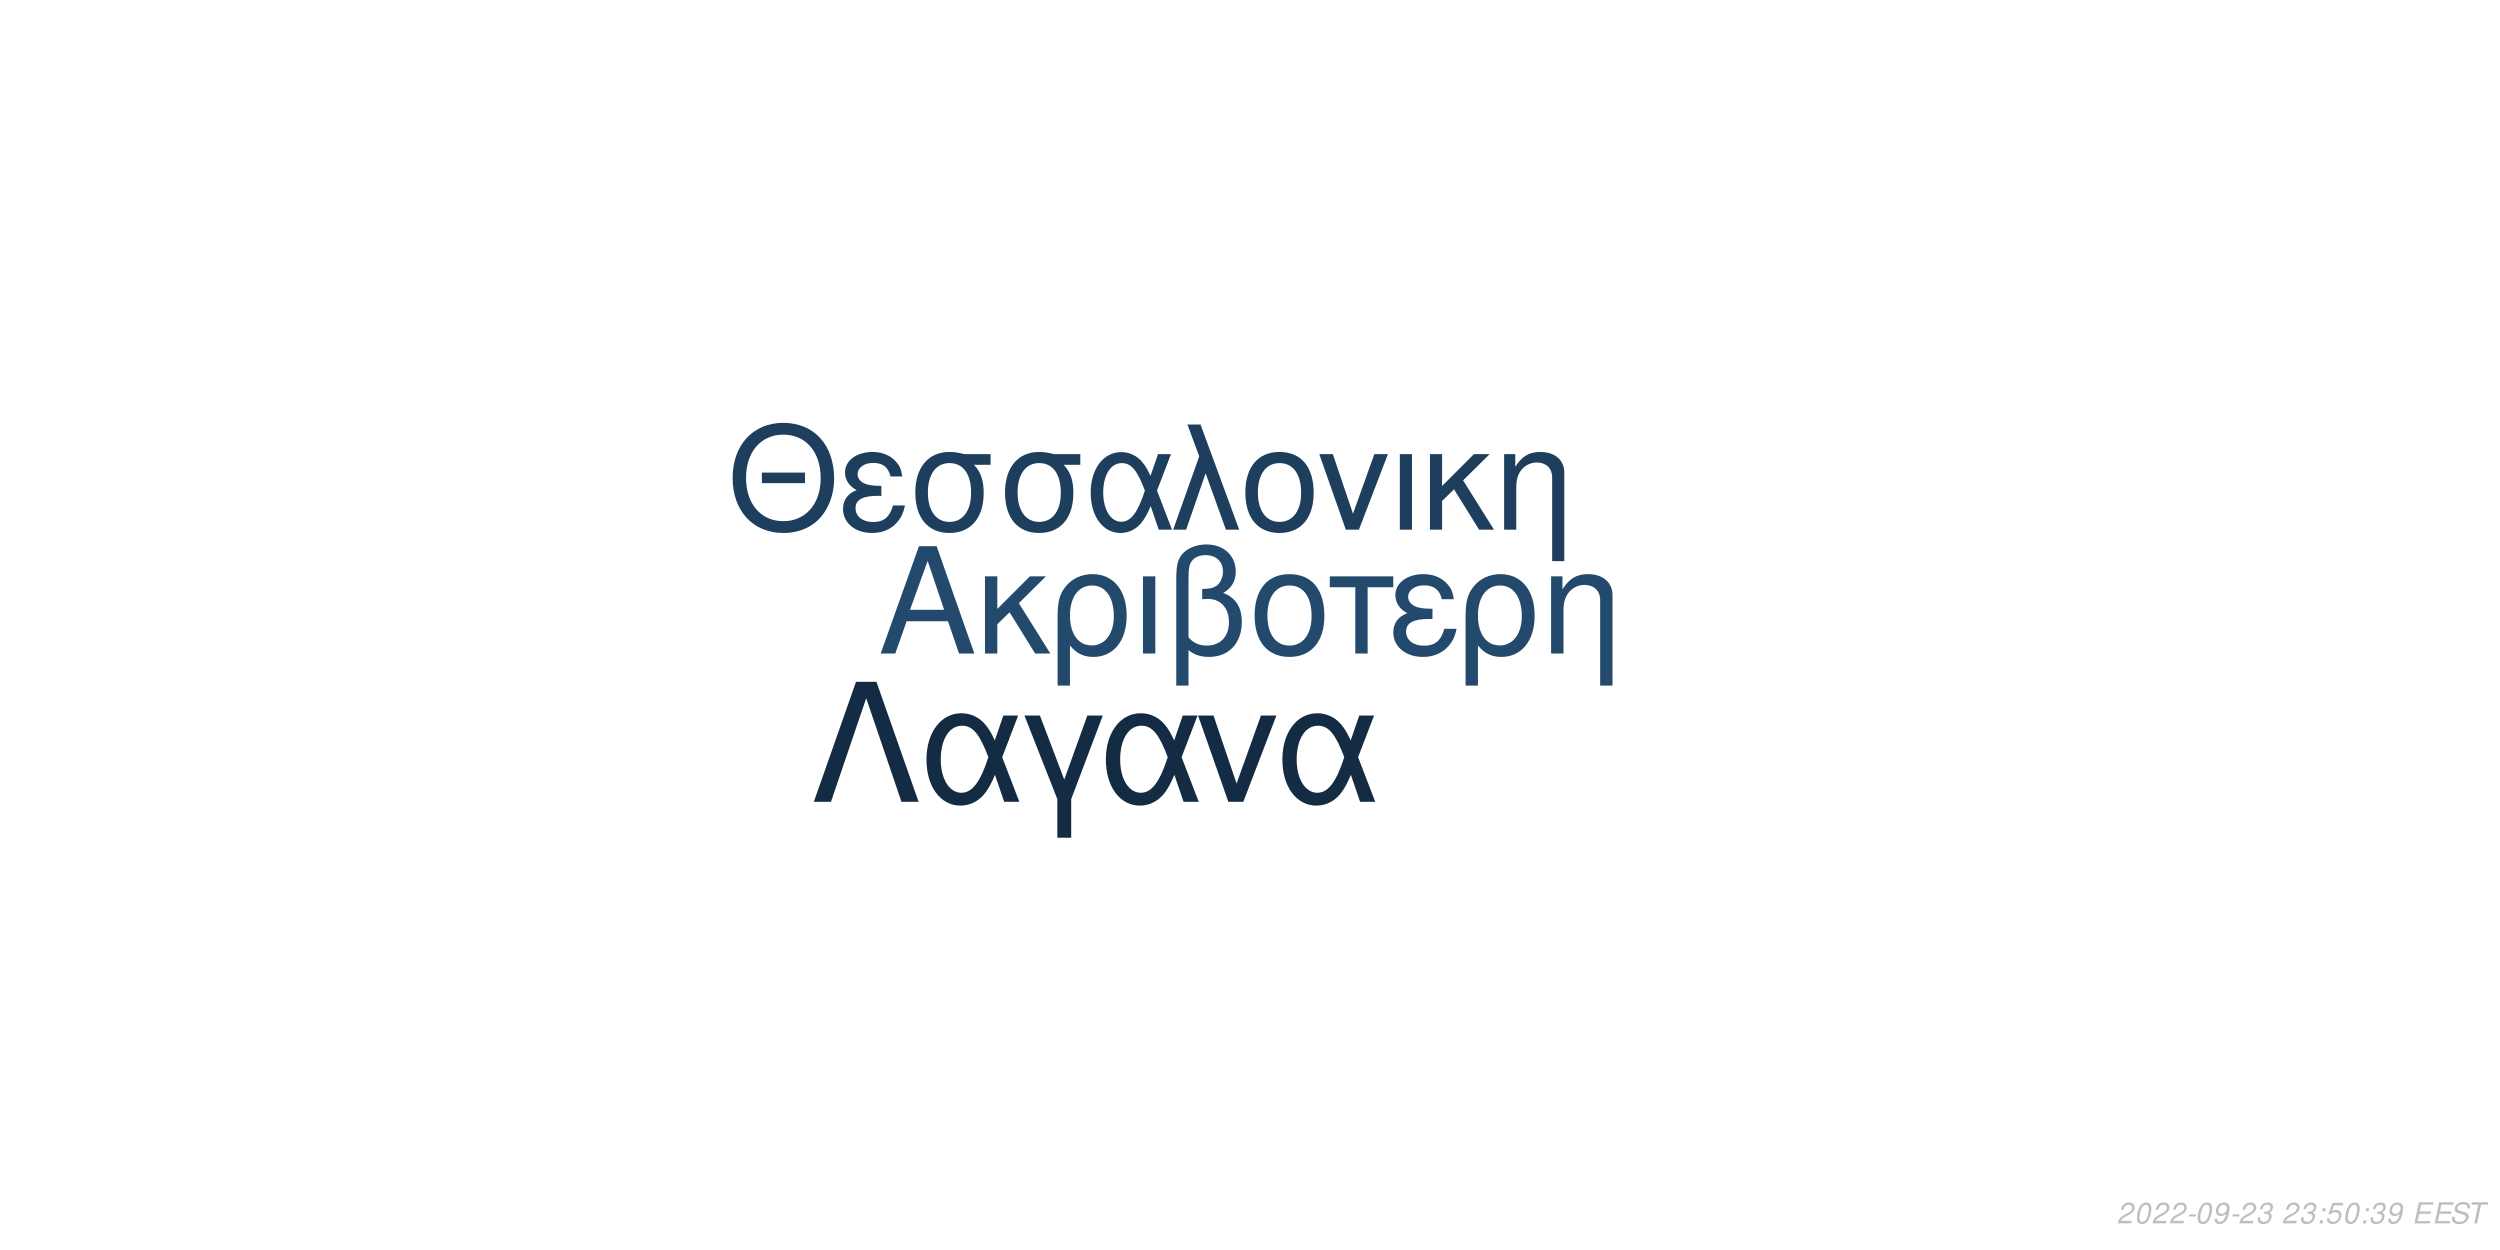
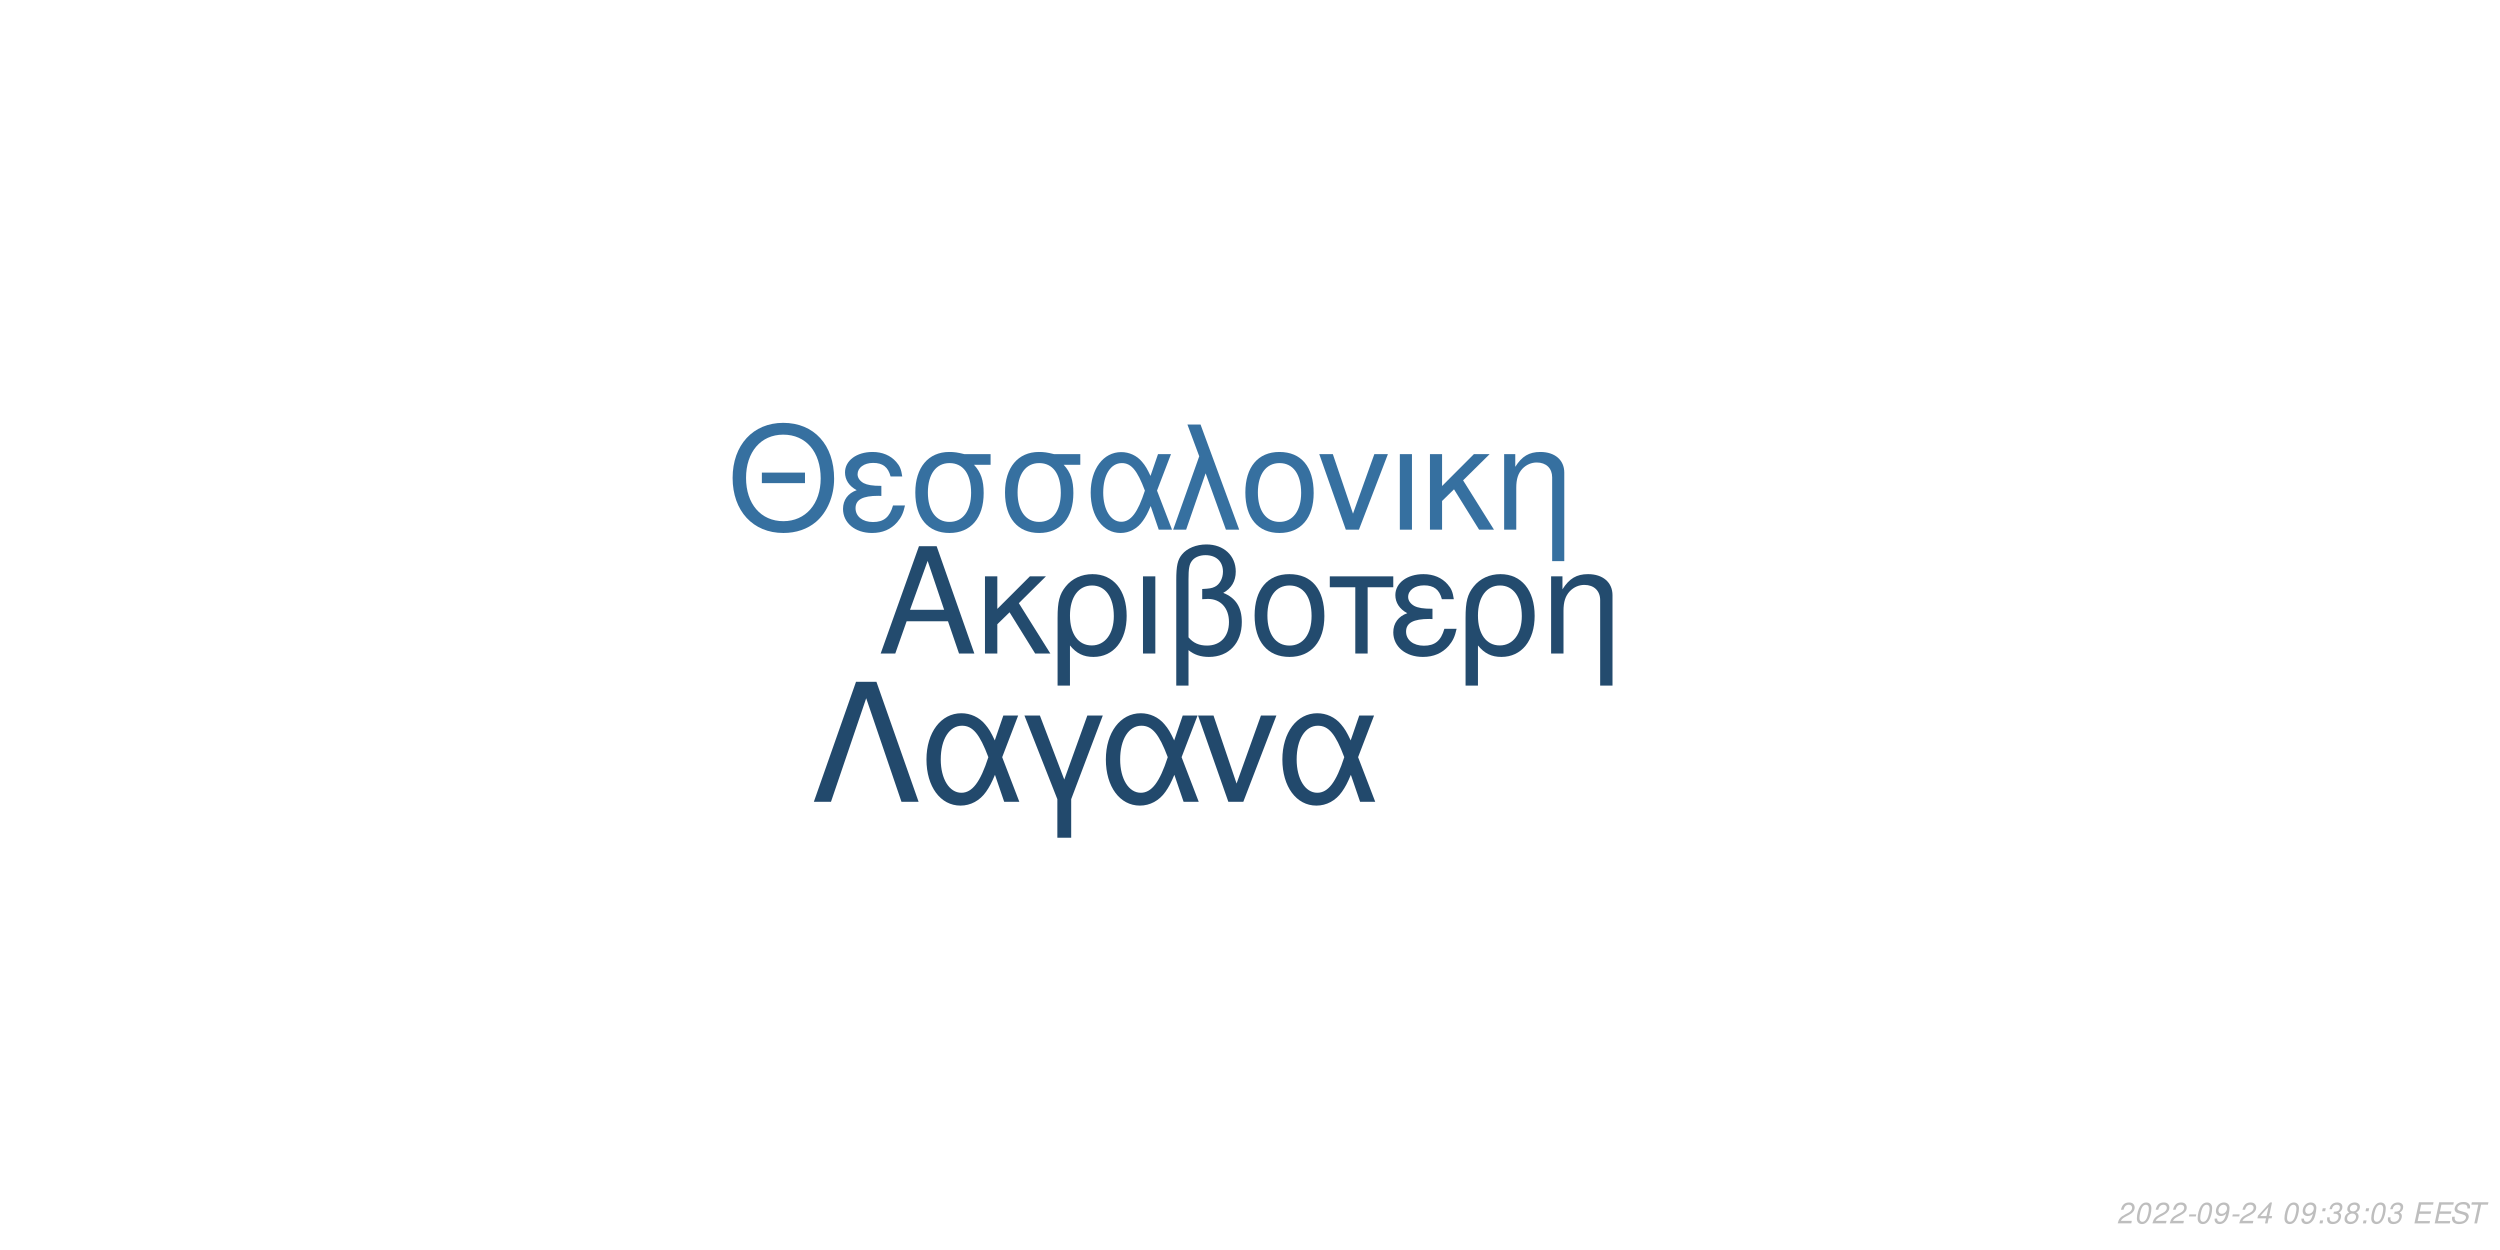
<svg xmlns="http://www.w3.org/2000/svg" xmlns:xlink="http://www.w3.org/1999/xlink" width="864pt" height="432pt" viewBox="0 0 864 432" version="1.1">
  <defs>
    <g>
      <symbol overflow="visible" id="glyph0-0">
        <path style="stroke:none;" d="" />
      </symbol>
      <symbol overflow="visible" id="glyph0-1">
        <path style="stroke:none;" d="M 24.125 -11.141 L 27.938 0 L 33.234 0 L 20.203 -37.094 L 14.094 -37.094 L 0.859 0 L 5.906 0 L 9.828 -11.141 Z M 22.797 -15.109 L 11 -15.109 L 17.094 -32.016 Z M 22.797 -15.109 " />
      </symbol>
      <symbol overflow="visible" id="glyph0-2">
        <path style="stroke:none;" d="M 7.172 -15.422 L 7.172 -26.672 L 2.906 -26.672 L 2.906 0 L 7.172 0 L 7.172 -10.125 L 11.406 -14.25 L 20.25 0 L 25.5 0 L 14.609 -17.406 L 23.969 -26.672 L 18.422 -26.672 Z M 7.172 -15.422 " />
      </symbol>
      <symbol overflow="visible" id="glyph0-3">
        <path style="stroke:none;" d="M 3 11.094 L 7.281 11.094 L 7.281 -2.797 C 9.516 -0.047 11.953 1.172 15.375 1.172 C 22.344 1.172 26.875 -4.422 26.875 -13.031 C 26.875 -21.891 22.297 -27.438 15.062 -27.438 C 11.297 -27.438 7.984 -25.906 5.797 -23.156 C 3.672 -20.516 3 -17.969 3 -12.359 Z M 14.906 -23.516 C 19.547 -23.516 22.438 -19.438 22.438 -12.922 C 22.438 -6.812 19.391 -2.797 14.812 -2.797 C 10.172 -2.797 7.281 -6.766 7.281 -13.125 C 7.281 -19.484 10.234 -23.516 14.906 -23.516 Z M 14.906 -23.516 " />
      </symbol>
      <symbol overflow="visible" id="glyph0-4">
        <path style="stroke:none;" d="M 3.516 0 L 7.781 0 L 7.781 -26.672 L 3.516 -26.672 Z M 3.516 0 " />
      </symbol>
      <symbol overflow="visible" id="glyph0-5">
        <path style="stroke:none;" d="M 4.016 11.094 L 8.25 11.094 L 8.25 -1.172 C 10.172 0.406 12.422 1.172 15.312 1.172 C 22.188 1.172 26.672 -3.609 26.672 -10.891 C 26.672 -15.984 24.578 -19.234 20.25 -20.969 C 23.109 -22.547 24.578 -25.031 24.578 -28.344 C 24.578 -33.844 20.406 -37.703 14.453 -37.703 C 10.938 -37.703 7.734 -36.391 6 -34.25 C 4.484 -32.422 4.016 -30.328 4.016 -25.391 Z M 8.25 -25.656 C 8.25 -29.359 8.5 -30.844 9.469 -32.062 C 10.375 -33.281 12.156 -34 14.094 -34 C 17.812 -34 20.156 -31.812 20.156 -28.297 C 20.156 -25.953 18.984 -23.812 17.297 -23.047 C 16.281 -22.547 15.469 -22.438 12.984 -22.297 L 12.984 -18.781 C 13.734 -18.828 14.344 -18.875 14.969 -18.875 C 19.344 -18.875 22.234 -15.719 22.234 -10.891 C 22.234 -5.906 19.281 -2.75 14.656 -2.75 C 11.953 -2.75 9.922 -3.609 8.25 -5.594 Z M 8.25 -25.656 " />
      </symbol>
      <symbol overflow="visible" id="glyph0-6">
        <path style="stroke:none;" d="M 14.094 -27.438 C 6.562 -27.438 2.094 -22.094 2.094 -13.125 C 2.094 -4.125 6.562 1.172 14.141 1.172 C 21.672 1.172 26.203 -4.172 26.203 -12.922 C 26.203 -22.188 21.828 -27.438 14.094 -27.438 Z M 14.141 -23.516 C 18.938 -23.516 21.781 -19.594 21.781 -12.984 C 21.781 -6.672 18.828 -2.75 14.141 -2.75 C 9.422 -2.75 6.516 -6.672 6.516 -13.125 C 6.516 -19.594 9.422 -23.516 14.141 -23.516 Z M 14.141 -23.516 " />
      </symbol>
      <symbol overflow="visible" id="glyph0-7">
        <path style="stroke:none;" d="M 7.891 0 L 12.156 0 L 12.156 -22.906 L 21.016 -22.906 L 21.016 -26.672 L -0.922 -26.672 L -0.922 -22.906 L 7.891 -22.906 Z M 7.891 0 " />
      </symbol>
      <symbol overflow="visible" id="glyph0-8">
        <path style="stroke:none;" d="M 14.562 -15.469 C 11.344 -15.469 9.562 -15.781 8.297 -16.438 C 6.922 -17.203 6.156 -18.328 6.156 -19.547 C 6.156 -21.891 8.453 -23.562 11.656 -23.562 C 15.062 -23.562 16.953 -22.094 17.812 -18.781 L 21.938 -18.781 C 21.578 -21.266 21.062 -22.5 19.797 -23.922 C 17.812 -26.203 14.906 -27.438 11.453 -27.438 C 5.797 -27.438 1.734 -24.375 1.734 -20.203 C 1.734 -17.609 3.156 -15.375 5.859 -13.938 C 2.797 -12.875 1.016 -10.484 1.016 -7.328 C 1.016 -2.391 5.297 1.172 11.25 1.172 C 14.969 1.172 17.906 -0.109 20.156 -2.641 C 21.578 -4.328 22.297 -5.797 22.906 -8.547 L 18.672 -8.547 C 17.5 -4.422 15.422 -2.703 11.609 -2.703 C 7.938 -2.703 5.438 -4.688 5.438 -7.578 C 5.438 -10.578 7.938 -11.953 13.484 -11.953 C 13.641 -11.953 14.094 -11.953 14.562 -11.906 Z M 14.562 -15.469 " />
      </symbol>
      <symbol overflow="visible" id="glyph0-9">
        <path style="stroke:none;" d="M 3.562 -26.672 L 3.562 0 L 7.844 0 L 7.844 -14.703 C 7.844 -17.906 8.5 -19.891 10.031 -21.531 C 11.406 -22.953 13.188 -23.719 15.062 -23.719 C 18.375 -23.719 20.516 -21.672 20.516 -18.469 L 20.516 11.094 L 24.781 11.094 L 24.781 -20.156 C 24.781 -24.578 21.469 -27.438 16.328 -27.438 C 12.359 -27.438 9.828 -25.906 7.484 -22.188 L 7.484 -26.672 Z M 3.562 -26.672 " />
      </symbol>
      <symbol overflow="visible" id="glyph1-0">
        <path style="stroke:none;" d="" />
      </symbol>
      <symbol overflow="visible" id="glyph1-1">
        <path style="stroke:none;" d="M 26.859 -19.734 L 11.953 -19.734 L 11.953 -16.094 L 26.859 -16.094 Z M 19.328 -36.922 C 8.922 -36.922 1.844 -29.25 1.844 -17.891 C 1.844 -6.484 8.875 1.141 19.391 1.141 C 23.812 1.141 27.703 -0.203 30.641 -2.688 C 34.578 -6.031 36.922 -11.656 36.922 -17.594 C 36.922 -29.297 30 -36.922 19.328 -36.922 Z M 19.328 -32.844 C 27.203 -32.844 32.281 -26.906 32.281 -17.688 C 32.281 -8.922 27.062 -2.938 19.391 -2.938 C 11.609 -2.938 6.484 -8.922 6.484 -17.891 C 6.484 -26.859 11.609 -32.844 19.328 -32.844 Z M 19.328 -32.844 " />
      </symbol>
      <symbol overflow="visible" id="glyph1-2">
        <path style="stroke:none;" d="M 14.25 -15.141 C 11.109 -15.141 9.375 -15.453 8.125 -16.094 C 6.781 -16.844 6.031 -17.938 6.031 -19.141 C 6.031 -21.422 8.266 -23.078 11.406 -23.078 C 14.75 -23.078 16.594 -21.625 17.438 -18.391 L 21.469 -18.391 C 21.125 -20.828 20.625 -22.031 19.391 -23.422 C 17.438 -25.656 14.594 -26.859 11.219 -26.859 C 5.688 -26.859 1.688 -23.875 1.688 -19.781 C 1.688 -17.234 3.094 -15.047 5.734 -13.656 C 2.734 -12.609 1 -10.266 1 -7.172 C 1 -2.344 5.188 1.141 11.016 1.141 C 14.656 1.141 17.547 -0.094 19.734 -2.594 C 21.125 -4.234 21.828 -5.688 22.422 -8.375 L 18.281 -8.375 C 17.141 -4.328 15.094 -2.641 11.359 -2.641 C 7.766 -2.641 5.328 -4.578 5.328 -7.422 C 5.328 -10.359 7.766 -11.703 13.203 -11.703 C 13.359 -11.703 13.797 -11.703 14.25 -11.656 Z M 14.25 -15.141 " />
      </symbol>
      <symbol overflow="visible" id="glyph1-3">
        <path style="stroke:none;" d="M 29 -26.109 L 19.938 -26.109 C 17.594 -26.703 16.438 -26.859 14.703 -26.859 C 7.469 -26.859 2.984 -21.469 2.984 -12.859 C 2.984 -4.031 7.375 1.141 14.797 1.141 C 22.172 1.141 26.609 -4.078 26.609 -12.656 C 26.609 -17.047 25.656 -19.828 23.266 -22.422 L 29 -22.422 Z M 14.797 -23.016 C 19.531 -23.016 22.266 -19.234 22.266 -12.75 C 22.266 -6.531 19.438 -2.688 14.797 -2.688 C 10.172 -2.688 7.328 -6.531 7.328 -12.859 C 7.328 -19.188 10.172 -23.016 14.797 -23.016 Z M 14.797 -23.016 " />
      </symbol>
      <symbol overflow="visible" id="glyph1-4">
        <path style="stroke:none;" d="M 29.344 -26.109 L 24.859 -26.109 L 22.266 -18.578 C 21.125 -21.031 20.484 -22.125 19.328 -23.469 C 17.547 -25.609 14.906 -26.812 12.156 -26.812 C 5.984 -26.812 1.594 -20.984 1.594 -12.812 C 1.594 -4.578 5.828 1.141 11.906 1.141 C 14.953 1.141 17.734 -0.344 19.625 -3.047 C 20.672 -4.531 21.281 -5.688 22.328 -8.172 L 25.109 0 L 29.703 0 L 24.516 -13.5 Z M 20.328 -13.5 C 17.891 -5.922 15.453 -2.734 12.156 -2.734 C 8.516 -2.734 5.922 -6.922 5.922 -12.812 C 5.922 -18.938 8.516 -23.016 12.359 -23.016 C 15.594 -23.016 17.688 -20.531 20.328 -13.5 Z M 20.328 -13.5 " />
      </symbol>
      <symbol overflow="visible" id="glyph1-5">
        <path style="stroke:none;" d="M 1.094 0 L 5.578 0 L 12.312 -19.484 L 19.328 0 L 23.922 0 L 10.562 -36.328 L 6.031 -36.328 L 10.109 -25.359 Z M 1.094 0 " />
      </symbol>
      <symbol overflow="visible" id="glyph1-6">
        <path style="stroke:none;" d="M 13.797 -26.859 C 6.422 -26.859 2.047 -21.625 2.047 -12.859 C 2.047 -4.031 6.422 1.141 13.859 1.141 C 21.234 1.141 25.656 -4.078 25.656 -12.656 C 25.656 -21.719 21.375 -26.859 13.797 -26.859 Z M 13.859 -23.016 C 18.531 -23.016 21.328 -19.188 21.328 -12.703 C 21.328 -6.531 18.438 -2.688 13.859 -2.688 C 9.219 -2.688 6.375 -6.531 6.375 -12.859 C 6.375 -19.188 9.219 -23.016 13.859 -23.016 Z M 13.859 -23.016 " />
      </symbol>
      <symbol overflow="visible" id="glyph1-7">
        <path style="stroke:none;" d="M 14.297 0 L 24.312 -26.109 L 19.625 -26.109 L 12.25 -5.531 L 5.281 -26.109 L 0.594 -26.109 L 9.766 0 Z M 14.297 0 " />
      </symbol>
      <symbol overflow="visible" id="glyph1-8">
        <path style="stroke:none;" d="M 3.438 0 L 7.625 0 L 7.625 -26.109 L 3.438 -26.109 Z M 3.438 0 " />
      </symbol>
      <symbol overflow="visible" id="glyph1-9">
        <path style="stroke:none;" d="M 7.031 -15.094 L 7.031 -26.109 L 2.844 -26.109 L 2.844 0 L 7.031 0 L 7.031 -9.922 L 11.156 -13.953 L 19.828 0 L 24.969 0 L 14.297 -17.047 L 23.469 -26.109 L 18.031 -26.109 Z M 7.031 -15.094 " />
      </symbol>
      <symbol overflow="visible" id="glyph1-10">
        <path style="stroke:none;" d="M 3.484 -26.109 L 3.484 0 L 7.672 0 L 7.672 -14.406 C 7.672 -17.547 8.328 -19.484 9.812 -21.078 C 11.156 -22.469 12.906 -23.219 14.75 -23.219 C 17.984 -23.219 20.078 -21.234 20.078 -18.094 L 20.078 10.859 L 24.266 10.859 L 24.266 -19.734 C 24.266 -24.062 21.031 -26.859 16 -26.859 C 12.109 -26.859 9.609 -25.359 7.328 -21.719 L 7.328 -26.109 Z M 3.484 -26.109 " />
      </symbol>
      <symbol overflow="visible" id="glyph2-0">
        <path style="stroke:none;" d="" />
      </symbol>
      <symbol overflow="visible" id="glyph2-1">
        <path style="stroke:none;" d="M 22.531 -41.484 L 15.484 -41.484 L 0.906 0 L 6.828 0 L 19 -35.797 L 31.188 0 L 37.109 0 Z M 22.531 -41.484 " />
      </symbol>
      <symbol overflow="visible" id="glyph2-2">
        <path style="stroke:none;" d="M 33.516 -29.812 L 28.391 -29.812 L 25.438 -21.219 C 24.125 -24.016 23.391 -25.266 22.078 -26.797 C 20.031 -29.25 17.016 -30.609 13.891 -30.609 C 6.828 -30.609 1.828 -23.953 1.828 -14.625 C 1.828 -5.234 6.656 1.312 13.594 1.312 C 17.078 1.312 20.266 -0.391 22.422 -3.469 C 23.609 -5.172 24.297 -6.484 25.5 -9.328 L 28.688 0 L 33.922 0 L 28 -15.422 Z M 23.219 -15.422 C 20.422 -6.766 17.641 -3.125 13.891 -3.125 C 9.734 -3.125 6.766 -7.906 6.766 -14.625 C 6.766 -21.625 9.734 -26.297 14.109 -26.297 C 17.812 -26.297 20.203 -23.453 23.219 -15.422 Z M 23.219 -15.422 " />
      </symbol>
      <symbol overflow="visible" id="glyph2-3">
        <path style="stroke:none;" d="M 12.062 12.406 L 16.844 12.406 L 16.844 -0.906 L 27.766 -29.812 L 22.422 -29.812 L 14.453 -7.688 L 6.031 -29.812 L 0.688 -29.812 L 12.062 -0.906 Z M 12.062 12.406 " />
      </symbol>
      <symbol overflow="visible" id="glyph2-4">
        <path style="stroke:none;" d="M 16.328 0 L 27.766 -29.812 L 22.422 -29.812 L 14 -6.312 L 6.031 -29.812 L 0.688 -29.812 L 11.156 0 Z M 16.328 0 " />
      </symbol>
      <symbol overflow="visible" id="glyph3-0">
        <path style="stroke:none;" d="" />
      </symbol>
      <symbol overflow="visible" id="glyph3-1">
        <path style="stroke:none;" d="M 5.234 -0.875 L 1.469 -0.875 C 1.641 -1.375 2.203 -1.891 3.109 -2.344 L 4.234 -2.938 C 5.562 -3.625 6.219 -4.469 6.219 -5.484 C 6.219 -5.938 6.062 -6.359 5.797 -6.656 C 5.469 -7.047 4.984 -7.234 4.312 -7.234 C 2.766 -7.234 1.891 -6.453 1.484 -4.734 L 2.375 -4.734 C 2.484 -5.188 2.609 -5.484 2.797 -5.75 C 3.094 -6.203 3.609 -6.453 4.188 -6.453 C 4.891 -6.453 5.344 -6.031 5.344 -5.375 C 5.344 -4.703 4.859 -4.094 4.016 -3.656 L 2.984 -3.125 C 1.234 -2.188 0.797 -1.656 0.344 -0.016 L 5.047 -0.016 Z M 5.234 -0.875 " />
      </symbol>
      <symbol overflow="visible" id="glyph3-2">
        <path style="stroke:none;" d="M 4.203 -7.234 C 3.375 -7.234 2.688 -6.812 2.125 -5.984 C 1.484 -5.047 0.984 -3.188 0.984 -1.734 C 0.984 -1.109 1.172 -0.562 1.484 -0.266 C 1.797 0.047 2.281 0.234 2.766 0.234 C 3.625 0.234 4.281 -0.156 4.859 -1.016 C 5.516 -1.953 6 -3.797 6 -5.266 C 6 -6.5 5.328 -7.234 4.203 -7.234 Z M 4.094 -6.453 C 4.734 -6.453 5.125 -5.984 5.125 -5.156 C 5.125 -4.203 4.781 -2.625 4.406 -1.812 C 3.984 -0.938 3.516 -0.547 2.875 -0.547 C 2.25 -0.547 1.875 -1.031 1.875 -1.828 C 1.875 -2.797 2.203 -4.344 2.594 -5.203 C 2.984 -6.047 3.453 -6.453 4.094 -6.453 Z M 4.094 -6.453 " />
      </symbol>
      <symbol overflow="visible" id="glyph3-3">
        <path style="stroke:none;" d="M 3.516 -3.125 L 1.125 -3.125 L 0.969 -2.406 L 3.359 -2.406 Z M 3.516 -3.125 " />
      </symbol>
      <symbol overflow="visible" id="glyph3-4">
        <path style="stroke:none;" d="M 0.844 -1.656 C 0.844 -1.547 0.844 -1.438 0.844 -1.375 C 0.844 -0.406 1.531 0.234 2.578 0.234 C 3.203 0.234 3.766 0.016 4.297 -0.438 C 4.938 -1 5.312 -1.656 5.594 -2.719 C 5.844 -3.672 6.016 -4.766 6.016 -5.375 C 6.016 -5.844 5.844 -6.328 5.547 -6.656 C 5.203 -7.031 4.703 -7.234 4.062 -7.234 C 2.516 -7.234 1.297 -5.938 1.297 -4.266 C 1.297 -3.203 1.984 -2.547 3.047 -2.547 C 3.484 -2.547 3.953 -2.672 4.281 -2.891 C 4.406 -2.984 4.547 -3.078 4.828 -3.344 C 4.438 -1.484 3.703 -0.547 2.703 -0.547 C 2.109 -0.547 1.719 -0.938 1.719 -1.547 L 1.719 -1.656 Z M 3.953 -6.453 C 4.625 -6.453 5.141 -5.953 5.141 -5.281 C 5.141 -4.188 4.312 -3.312 3.297 -3.312 C 2.594 -3.312 2.172 -3.734 2.172 -4.453 C 2.172 -5.562 2.984 -6.453 3.953 -6.453 Z M 3.953 -6.453 " />
      </symbol>
      <symbol overflow="visible" id="glyph3-5">
-         <path style="stroke:none;" d="M 2.922 -3.312 C 3.125 -3.344 3.234 -3.344 3.375 -3.344 C 4.203 -3.344 4.688 -3 4.688 -2.406 C 4.688 -1.312 3.906 -0.547 2.781 -0.547 C 2.047 -0.547 1.594 -0.938 1.594 -1.562 C 1.594 -1.719 1.609 -1.844 1.656 -2.094 L 0.766 -2.094 C 0.734 -1.797 0.719 -1.641 0.719 -1.469 C 0.719 -0.375 1.406 0.234 2.641 0.234 C 3.547 0.234 4.297 -0.078 4.812 -0.656 C 5.266 -1.156 5.562 -1.875 5.562 -2.547 C 5.562 -3.125 5.344 -3.453 4.797 -3.734 C 5.641 -4.234 6.016 -4.844 6.016 -5.734 C 6.016 -6.656 5.312 -7.234 4.203 -7.234 C 3.375 -7.234 2.672 -6.938 2.188 -6.375 C 1.891 -6.031 1.703 -5.641 1.516 -4.906 L 2.391 -4.906 C 2.5 -5.359 2.594 -5.594 2.734 -5.812 C 3.047 -6.234 3.516 -6.453 4.078 -6.453 C 4.734 -6.453 5.141 -6.125 5.141 -5.578 C 5.141 -5.188 5.016 -4.797 4.797 -4.547 C 4.516 -4.234 4 -4.062 3.266 -4.062 L 3.078 -4.062 Z M 2.922 -3.312 " />
+         <path style="stroke:none;" d="M 3.625 -1.75 L 3.266 0 L 4.141 0 L 4.516 -1.75 L 5.562 -1.75 L 5.734 -2.531 L 4.688 -2.531 L 5.688 -7.234 L 5.016 -7.234 L 0.844 -2.672 L 0.641 -1.75 Z M 3.797 -2.531 L 1.594 -2.531 L 4.469 -5.703 Z M 3.797 -2.531 " />
      </symbol>
      <symbol overflow="visible" id="glyph3-6">
        <path style="stroke:none;" d="" />
      </symbol>
      <symbol overflow="visible" id="glyph3-7">
        <path style="stroke:none;" d="M 2.359 -1.031 L 1.312 -1.031 L 1.094 0 L 2.141 0 Z M 3.266 -5.234 L 2.219 -5.234 L 2 -4.203 L 3.047 -4.203 Z M 3.266 -5.234 " />
      </symbol>
      <symbol overflow="visible" id="glyph3-8">
-         <path style="stroke:none;" d="M 6.297 -7.094 L 2.594 -7.094 L 1.234 -3.234 L 2.047 -3.234 C 2.656 -3.766 2.938 -3.906 3.531 -3.906 C 4.328 -3.906 4.797 -3.453 4.797 -2.688 C 4.797 -1.438 3.969 -0.547 2.828 -0.547 C 2.031 -0.547 1.609 -0.938 1.578 -1.734 L 0.703 -1.734 L 0.703 -1.516 C 0.703 -0.938 0.844 -0.547 1.188 -0.266 C 1.562 0.062 2.078 0.234 2.703 0.234 C 3.656 0.234 4.391 -0.156 4.984 -0.922 C 5.422 -1.5 5.672 -2.234 5.672 -2.953 C 5.672 -4 4.938 -4.672 3.812 -4.672 C 3.328 -4.672 2.906 -4.547 2.406 -4.234 L 3.109 -6.219 L 6.109 -6.219 Z M 6.297 -7.094 " />
+         <path style="stroke:none;" d="M 2.922 -3.312 C 3.125 -3.344 3.234 -3.344 3.375 -3.344 C 4.203 -3.344 4.688 -3 4.688 -2.406 C 4.688 -1.312 3.906 -0.547 2.781 -0.547 C 2.047 -0.547 1.594 -0.938 1.594 -1.562 C 1.594 -1.719 1.609 -1.844 1.656 -2.094 L 0.766 -2.094 C 0.734 -1.797 0.719 -1.641 0.719 -1.469 C 0.719 -0.375 1.406 0.234 2.641 0.234 C 3.547 0.234 4.297 -0.078 4.812 -0.656 C 5.266 -1.156 5.562 -1.875 5.562 -2.547 C 5.562 -3.125 5.344 -3.453 4.797 -3.734 C 5.641 -4.234 6.016 -4.844 6.016 -5.734 C 6.016 -6.656 5.312 -7.234 4.203 -7.234 C 3.375 -7.234 2.672 -6.938 2.188 -6.375 C 1.891 -6.031 1.703 -5.641 1.516 -4.906 L 2.391 -4.906 C 2.5 -5.359 2.594 -5.594 2.734 -5.812 C 3.047 -6.234 3.516 -6.453 4.078 -6.453 C 4.734 -6.453 5.141 -6.125 5.141 -5.578 C 5.141 -5.188 5.016 -4.797 4.797 -4.547 C 4.516 -4.234 4 -4.062 3.266 -4.062 L 3.078 -4.062 Z M 2.922 -3.312 " />
      </symbol>
      <symbol overflow="visible" id="glyph3-9">
+         <path style="stroke:none;" d="M 4.766 -3.797 C 5.078 -3.969 5.234 -4.078 5.438 -4.234 C 5.812 -4.594 6.062 -5.172 6.062 -5.734 C 6.062 -6.625 5.344 -7.234 4.266 -7.234 C 2.812 -7.234 1.703 -6.219 1.703 -4.875 C 1.703 -4.406 1.875 -4.125 2.359 -3.812 C 1.297 -3.312 0.75 -2.516 0.75 -1.469 C 0.75 -0.438 1.547 0.234 2.812 0.234 C 3.656 0.234 4.359 -0.094 4.938 -0.734 C 5.359 -1.234 5.609 -1.859 5.609 -2.438 C 5.609 -3.047 5.312 -3.516 4.766 -3.797 Z M 4.109 -6.453 C 4.797 -6.453 5.188 -6.125 5.188 -5.578 C 5.188 -5.266 5.062 -4.922 4.859 -4.672 C 4.562 -4.312 4.188 -4.156 3.656 -4.156 C 2.984 -4.156 2.594 -4.453 2.594 -4.984 C 2.594 -5.859 3.203 -6.453 4.109 -6.453 Z M 3.453 -3.406 C 4.234 -3.406 4.734 -2.984 4.734 -2.312 C 4.734 -1.312 3.922 -0.547 2.875 -0.547 C 2.125 -0.547 1.625 -0.969 1.625 -1.625 C 1.625 -2.609 2.438 -3.406 3.453 -3.406 Z M 3.453 -3.406 " />
+       </symbol>
+       <symbol overflow="visible" id="glyph3-10">
        <path style="stroke:none;" d="M 2.547 -3.312 L 6.5 -3.312 L 6.688 -4.141 L 2.719 -4.141 L 3.219 -6.469 L 7.344 -6.469 L 7.516 -7.297 L 2.453 -7.297 L 0.906 0 L 6.125 0 L 6.297 -0.812 L 2.016 -0.812 Z M 2.547 -3.312 " />
      </symbol>
-       <symbol overflow="visible" id="glyph3-10">
+       <symbol overflow="visible" id="glyph3-11">
        <path style="stroke:none;" d="M 7.062 -5.156 C 7.125 -5.438 7.141 -5.562 7.141 -5.703 C 7.141 -6.156 6.938 -6.594 6.594 -6.891 C 6.188 -7.25 5.656 -7.406 4.875 -7.406 C 3.844 -7.406 3.047 -7.125 2.5 -6.562 C 2.094 -6.141 1.781 -5.438 1.781 -4.922 C 1.781 -4.297 2.219 -3.766 2.891 -3.562 L 4.594 -3.094 C 5.406 -2.859 5.734 -2.578 5.734 -2.094 C 5.734 -1.781 5.547 -1.406 5.266 -1.141 C 4.844 -0.766 4.266 -0.578 3.453 -0.578 C 2.328 -0.578 1.812 -0.984 1.812 -1.906 C 1.812 -2.047 1.812 -2.125 1.844 -2.312 L 0.984 -2.312 C 0.906 -2.062 0.891 -1.906 0.891 -1.688 C 0.891 -0.484 1.797 0.234 3.297 0.234 C 4.359 0.234 5.234 -0.062 5.812 -0.609 C 6.344 -1.078 6.688 -1.797 6.688 -2.375 C 6.688 -2.641 6.609 -2.906 6.453 -3.156 C 6.234 -3.5 5.938 -3.703 5.469 -3.828 L 3.75 -4.312 C 2.984 -4.547 2.734 -4.734 2.734 -5.188 C 2.734 -5.547 2.875 -5.844 3.188 -6.109 C 3.547 -6.438 4.031 -6.594 4.703 -6.594 C 5.266 -6.594 5.688 -6.484 5.906 -6.297 C 6.094 -6.125 6.219 -5.797 6.219 -5.516 C 6.219 -5.422 6.203 -5.344 6.188 -5.156 Z M 7.062 -5.156 " />
      </symbol>
-       <symbol overflow="visible" id="glyph3-11">
+       <symbol overflow="visible" id="glyph3-12">
        <path style="stroke:none;" d="M 4.938 -6.469 L 7.312 -6.469 L 7.484 -7.297 L 1.75 -7.297 L 1.578 -6.469 L 3.984 -6.469 L 2.609 0 L 3.547 0 Z M 4.938 -6.469 " />
      </symbol>
    </g>
  </defs>
  <g id="surface1">
    <rect x="0" y="0" width="864" height="432" style="fill:rgb(100%,100%,100%);fill-opacity:1;stroke:none;" />
-     <g style="fill:rgb(13.725%,29.02%,42.745%);fill-opacity:1;">
+     <g style="fill:rgb(13.725%,29.412%,43.137%);fill-opacity:1;">
      <use xlink:href="#glyph0-1" x="303.5" y="225.861" />
      <use xlink:href="#glyph0-2" x="337.5" y="225.861" />
      <use xlink:href="#glyph0-3" x="362.5" y="225.861" />
      <use xlink:href="#glyph0-4" x="391.5" y="225.861" />
      <use xlink:href="#glyph0-5" x="402.5" y="225.861" />
      <use xlink:href="#glyph0-6" x="431.5" y="225.861" />
      <use xlink:href="#glyph0-7" x="460.5" y="225.861" />
      <use xlink:href="#glyph0-8" x="480.5" y="225.861" />
      <use xlink:href="#glyph0-3" x="503.5" y="225.861" />
      <use xlink:href="#glyph0-9" x="532.5" y="225.861" />
    </g>
-     <g style="fill:rgb(11.373%,24.314%,36.471%);fill-opacity:1;">
+     <g style="fill:rgb(21.176%,43.922%,62.745%);fill-opacity:1;">
      <use xlink:href="#glyph1-1" x="251.348" y="183.058" />
      <use xlink:href="#glyph1-2" x="290.348" y="183.058" />
      <use xlink:href="#glyph1-3" x="313.348" y="183.058" />
      <use xlink:href="#glyph1-3" x="344.348" y="183.058" />
      <use xlink:href="#glyph1-4" x="375.348" y="183.058" />
      <use xlink:href="#glyph1-5" x="404.348" y="183.058" />
      <use xlink:href="#glyph1-6" x="428.348" y="183.058" />
      <use xlink:href="#glyph1-7" x="455.348" y="183.058" />
      <use xlink:href="#glyph1-8" x="480.348" y="183.058" />
      <use xlink:href="#glyph1-9" x="491.348" y="183.058" />
      <use xlink:href="#glyph1-10" x="516.348" y="183.058" />
    </g>
-     <g style="fill:rgb(7.451%,16.863%,26.275%);fill-opacity:1;">
+     <g style="fill:rgb(13.333%,28.627%,42.353%);fill-opacity:1;">
      <use xlink:href="#glyph2-1" x="280.359" y="277.105" />
      <use xlink:href="#glyph2-2" x="318.359" y="277.105" />
      <use xlink:href="#glyph2-3" x="353.359" y="277.105" />
      <use xlink:href="#glyph2-2" x="380.359" y="277.105" />
      <use xlink:href="#glyph2-4" x="413.359" y="277.105" />
      <use xlink:href="#glyph2-2" x="441.359" y="277.105" />
    </g>
    <g style="fill:rgb(74.51%,74.51%,74.51%);fill-opacity:1;">
      <use xlink:href="#glyph3-1" x="731.52" y="422.81" />
      <use xlink:href="#glyph3-2" x="737.52" y="422.81" />
      <use xlink:href="#glyph3-1" x="743.52" y="422.81" />
      <use xlink:href="#glyph3-1" x="749.52" y="422.81" />
      <use xlink:href="#glyph3-3" x="755.52" y="422.81" />
      <use xlink:href="#glyph3-2" x="758.52" y="422.81" />
      <use xlink:href="#glyph3-4" x="764.52" y="422.81" />
      <use xlink:href="#glyph3-3" x="770.52" y="422.81" />
      <use xlink:href="#glyph3-1" x="773.52" y="422.81" />
      <use xlink:href="#glyph3-5" x="779.52" y="422.81" />
      <use xlink:href="#glyph3-6" x="785.52" y="422.81" />
-       <use xlink:href="#glyph3-1" x="788.52" y="422.81" />
-       <use xlink:href="#glyph3-5" x="794.52" y="422.81" />
+       <use xlink:href="#glyph3-2" x="788.52" y="422.81" />
+       <use xlink:href="#glyph3-4" x="794.52" y="422.81" />
      <use xlink:href="#glyph3-7" x="800.52" y="422.81" />
      <use xlink:href="#glyph3-8" x="803.52" y="422.81" />
-       <use xlink:href="#glyph3-2" x="809.52" y="422.81" />
+       <use xlink:href="#glyph3-9" x="809.52" y="422.81" />
      <use xlink:href="#glyph3-7" x="815.52" y="422.81" />
-       <use xlink:href="#glyph3-5" x="818.52" y="422.81" />
-       <use xlink:href="#glyph3-4" x="824.52" y="422.81" />
+       <use xlink:href="#glyph3-2" x="818.52" y="422.81" />
+       <use xlink:href="#glyph3-8" x="824.52" y="422.81" />
      <use xlink:href="#glyph3-6" x="830.52" y="422.81" />
-       <use xlink:href="#glyph3-9" x="833.52" y="422.81" />
-       <use xlink:href="#glyph3-9" x="840.52" y="422.81" />
-       <use xlink:href="#glyph3-10" x="846.52" y="422.81" />
-       <use xlink:href="#glyph3-11" x="852.52" y="422.81" />
+       <use xlink:href="#glyph3-10" x="833.52" y="422.81" />
+       <use xlink:href="#glyph3-10" x="840.52" y="422.81" />
+       <use xlink:href="#glyph3-11" x="846.52" y="422.81" />
+       <use xlink:href="#glyph3-12" x="852.52" y="422.81" />
    </g>
  </g>
</svg>
